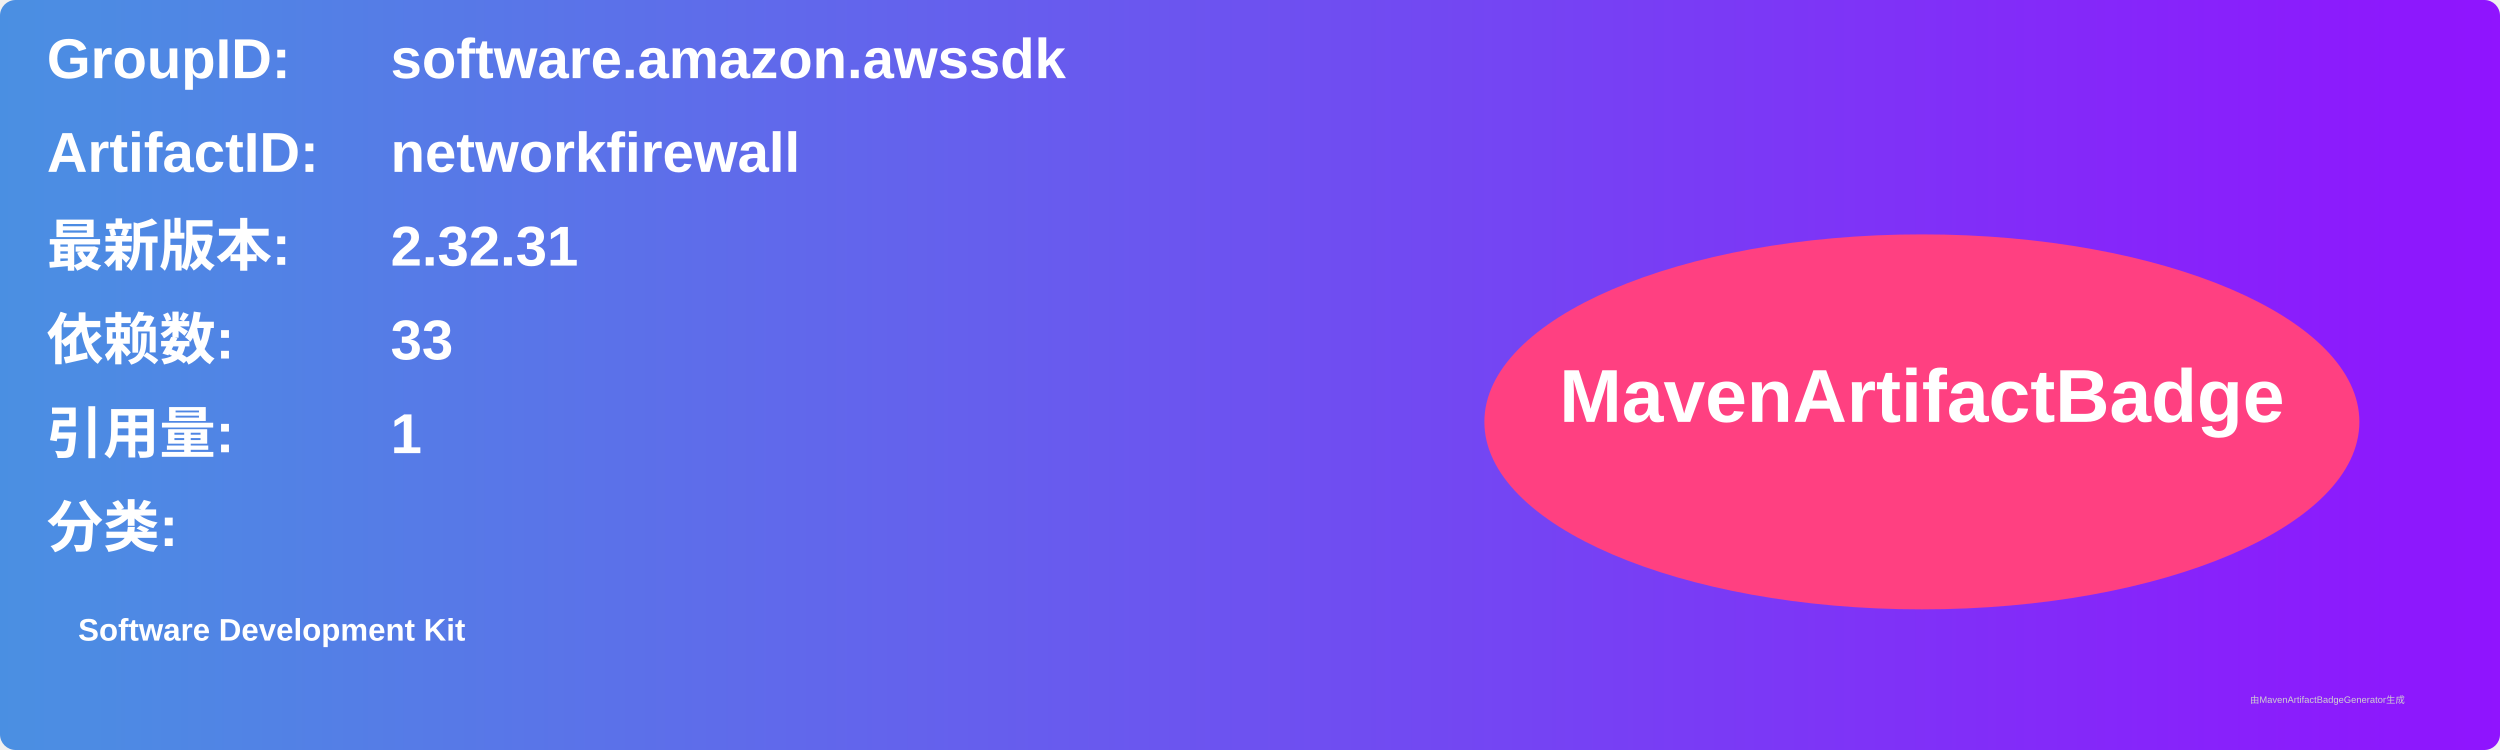
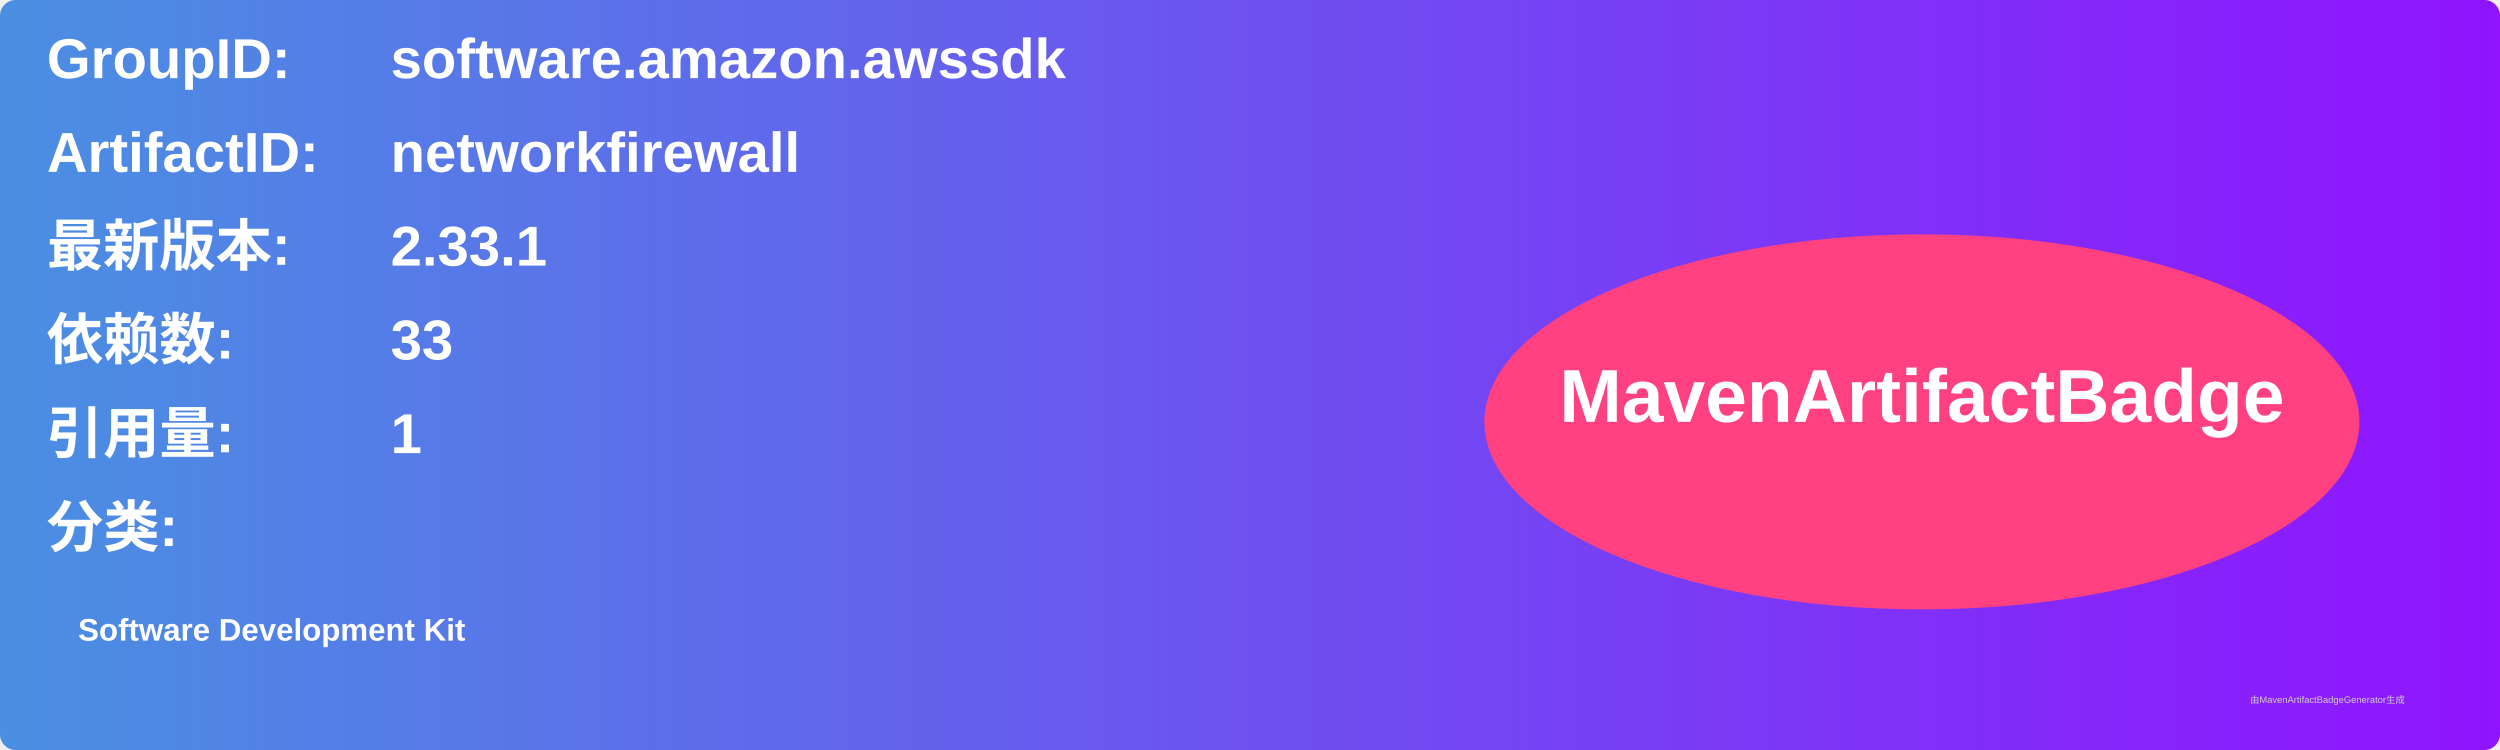
<svg xmlns="http://www.w3.org/2000/svg" width="800" height="240" viewBox="0 0 800 240">
  <linearGradient id="grad" x1="0%" y1="0%" x2="100%" y2="0%">
    <stop offset="0%" stop-color="#4a90e2" />
    <stop offset="100%" stop-color="#9013fe" />
  </linearGradient>
  <rect width="100%" height="100%" rx="5" ry="5" fill="url(#grad)" />
  <g transform="translate(15, 15)">
    <text x="0" y="10" font-family="Arial" font-size="18" fill="white" font-weight="bold" width="260">GroupID:</text>
    <text x="110" y="10" font-family="Arial" font-size="18" fill="white" font-weight="bold" width="460">software.amazon.awssdk</text>
    <text x="0" y="40" font-family="Arial" font-size="18" fill="white" font-weight="bold" width="260">ArtifactID:</text>
    <text x="110" y="40" font-family="Arial" font-size="18" fill="white" font-weight="bold" width="460">networkfirewall</text>
    <text x="0" y="70" font-family="Arial" font-size="18" fill="white" font-weight="bold">最新版本:</text>
    <text x="110" y="70" font-family="Arial" font-size="18" fill="white" font-weight="bold">
-       <tspan font-weight="bold">2.32.31</tspan>
+       <tspan font-weight="bold">2.33.1</tspan>
    </text>
    <text x="0" y="100" font-family="Arial" font-size="18" fill="white" font-weight="bold">依赖数: </text>
    <text x="110" y="100" font-family="Arial" font-size="18" fill="white">
      <tspan font-weight="bold">33</tspan>
    </text>
    <text x="0" y="130" font-family="Arial" font-size="18" fill="white" font-weight="bold">引用量: </text>
    <text x="110" y="130" font-family="Arial" font-size="18" fill="white">
      <tspan font-weight="bold">1</tspan>
    </text>
    <text x="0" y="160" font-family="Arial" font-size="18" fill="white" font-weight="bold">分类:</text>
    <text x="10" y="190" font-family="Arial" font-size="10" fill="white">
      <tspan font-weight="bold">Software Development Kit</tspan>
    </text>
    <ellipse cx="600" cy="120" rx="140" ry="60" fill="#ff4081" />
    <text x="600" y="120" text-anchor="middle" font-family="Arial" font-size="24" fill="white" font-weight="bold">MavenArtifactBadge</text>
  </g>
  <text x="720" y="225" font-family="Arial" font-size="3" fill="#d0d0d0">由MavenArtifactBadgeGenerator生成</text>
</svg>
